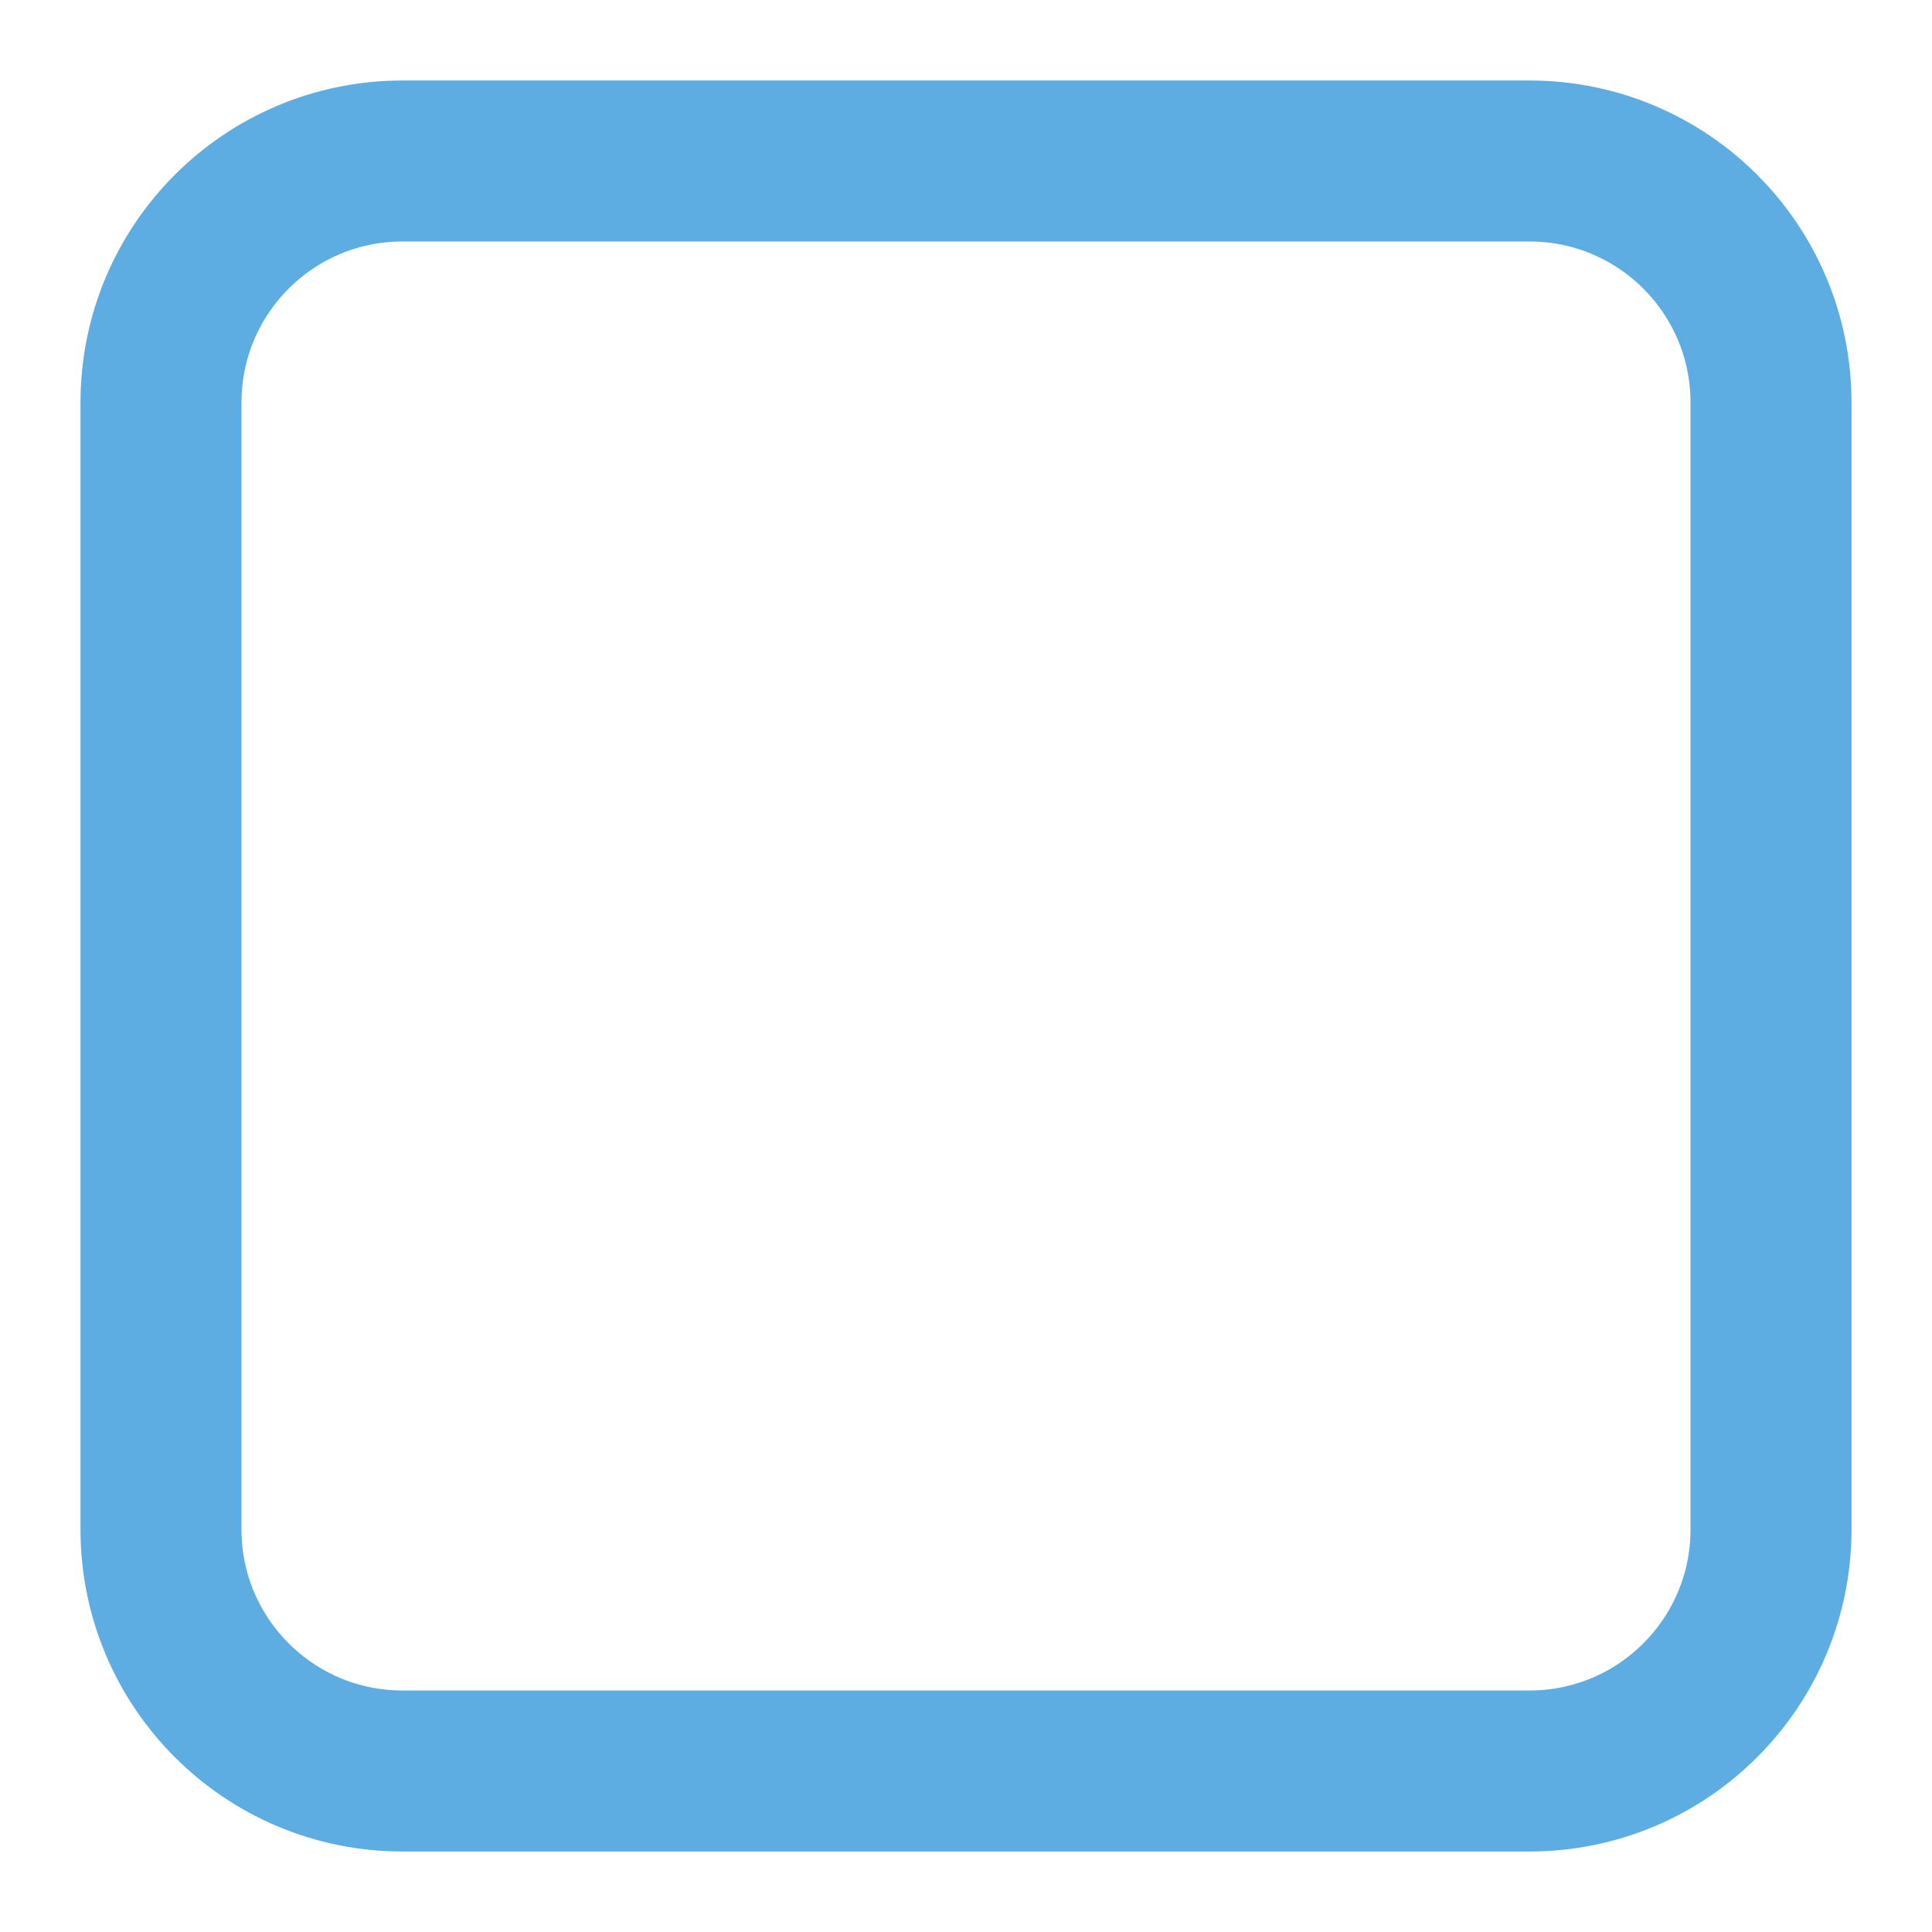
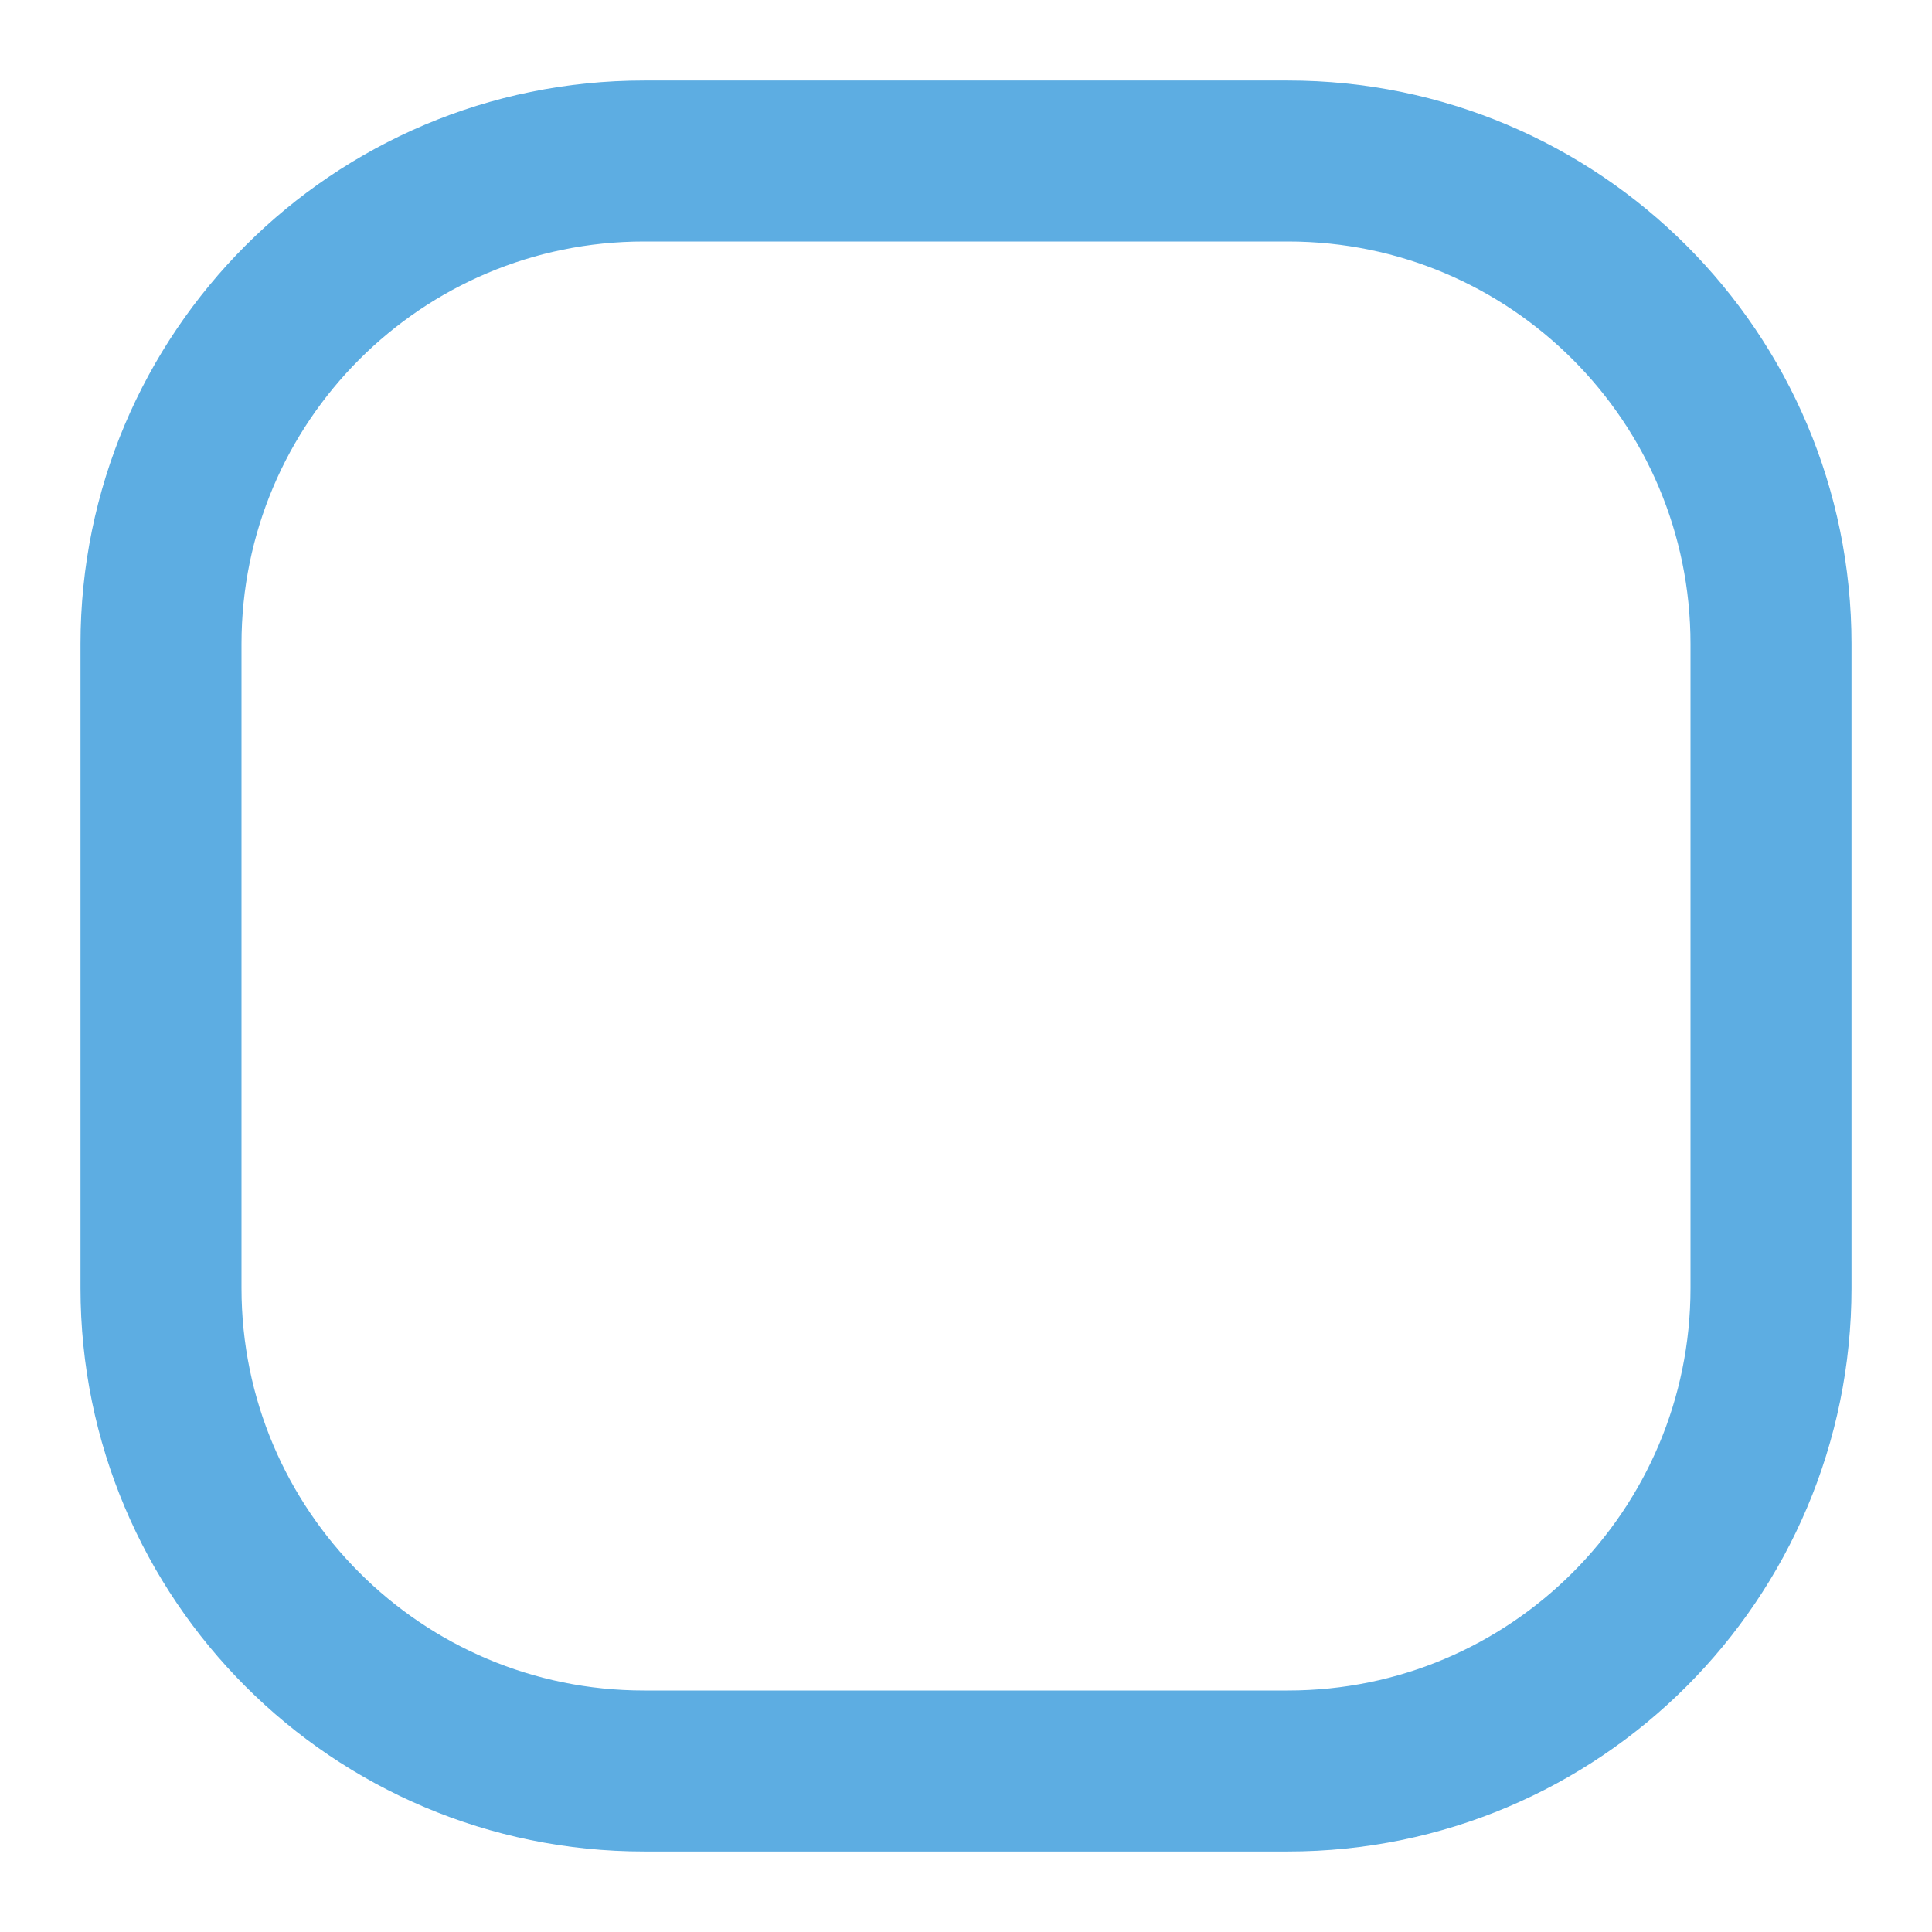
- <svg xmlns="http://www.w3.org/2000/svg" width="48" height="48" viewBox="0 0 48 48">
-   <rect x="4" y="4" width="40" height="40" fill="none" stroke="#5DADE2" stroke-width="4" rx="6" ry="6" />
+ <svg xmlns="http://www.w3.org/2000/svg" width="48" height="48" viewBox="0 0 48 48 ">
+   <rect x="4" y="4" width="40" height="40" fill="none" stroke="#5DADE2" stroke-width="4" rx="12" ry="12" />
</svg>
